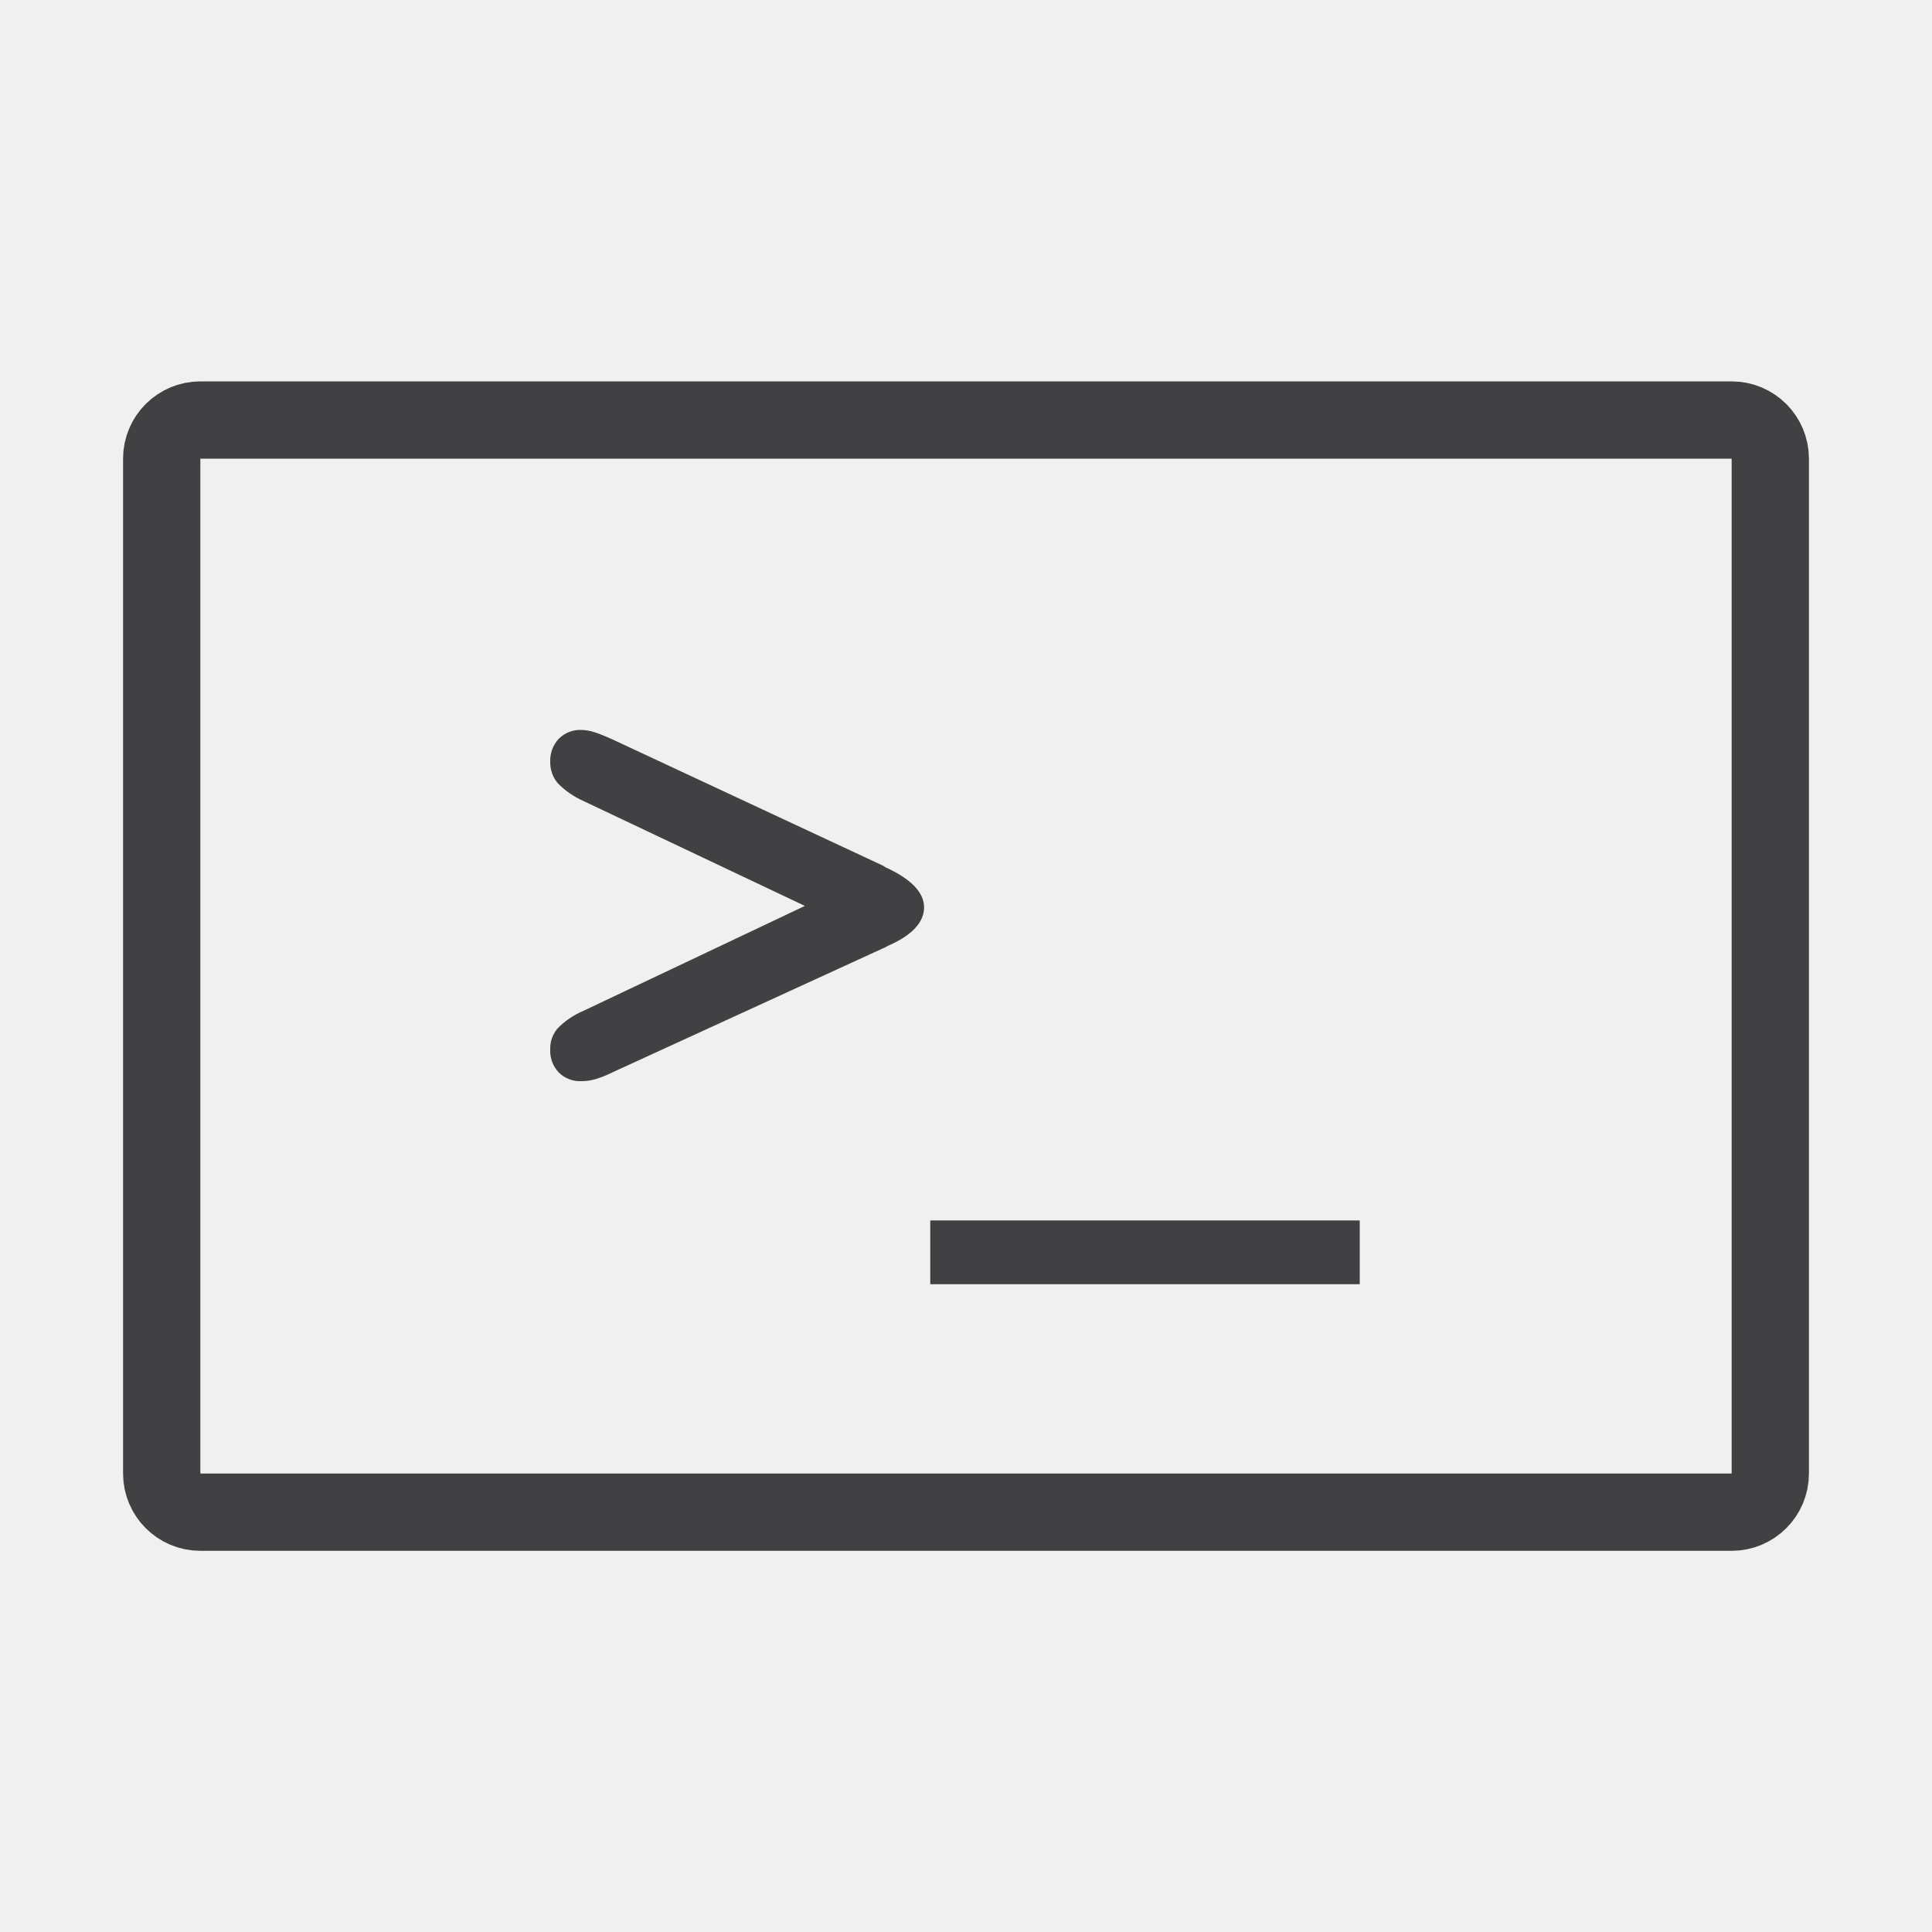
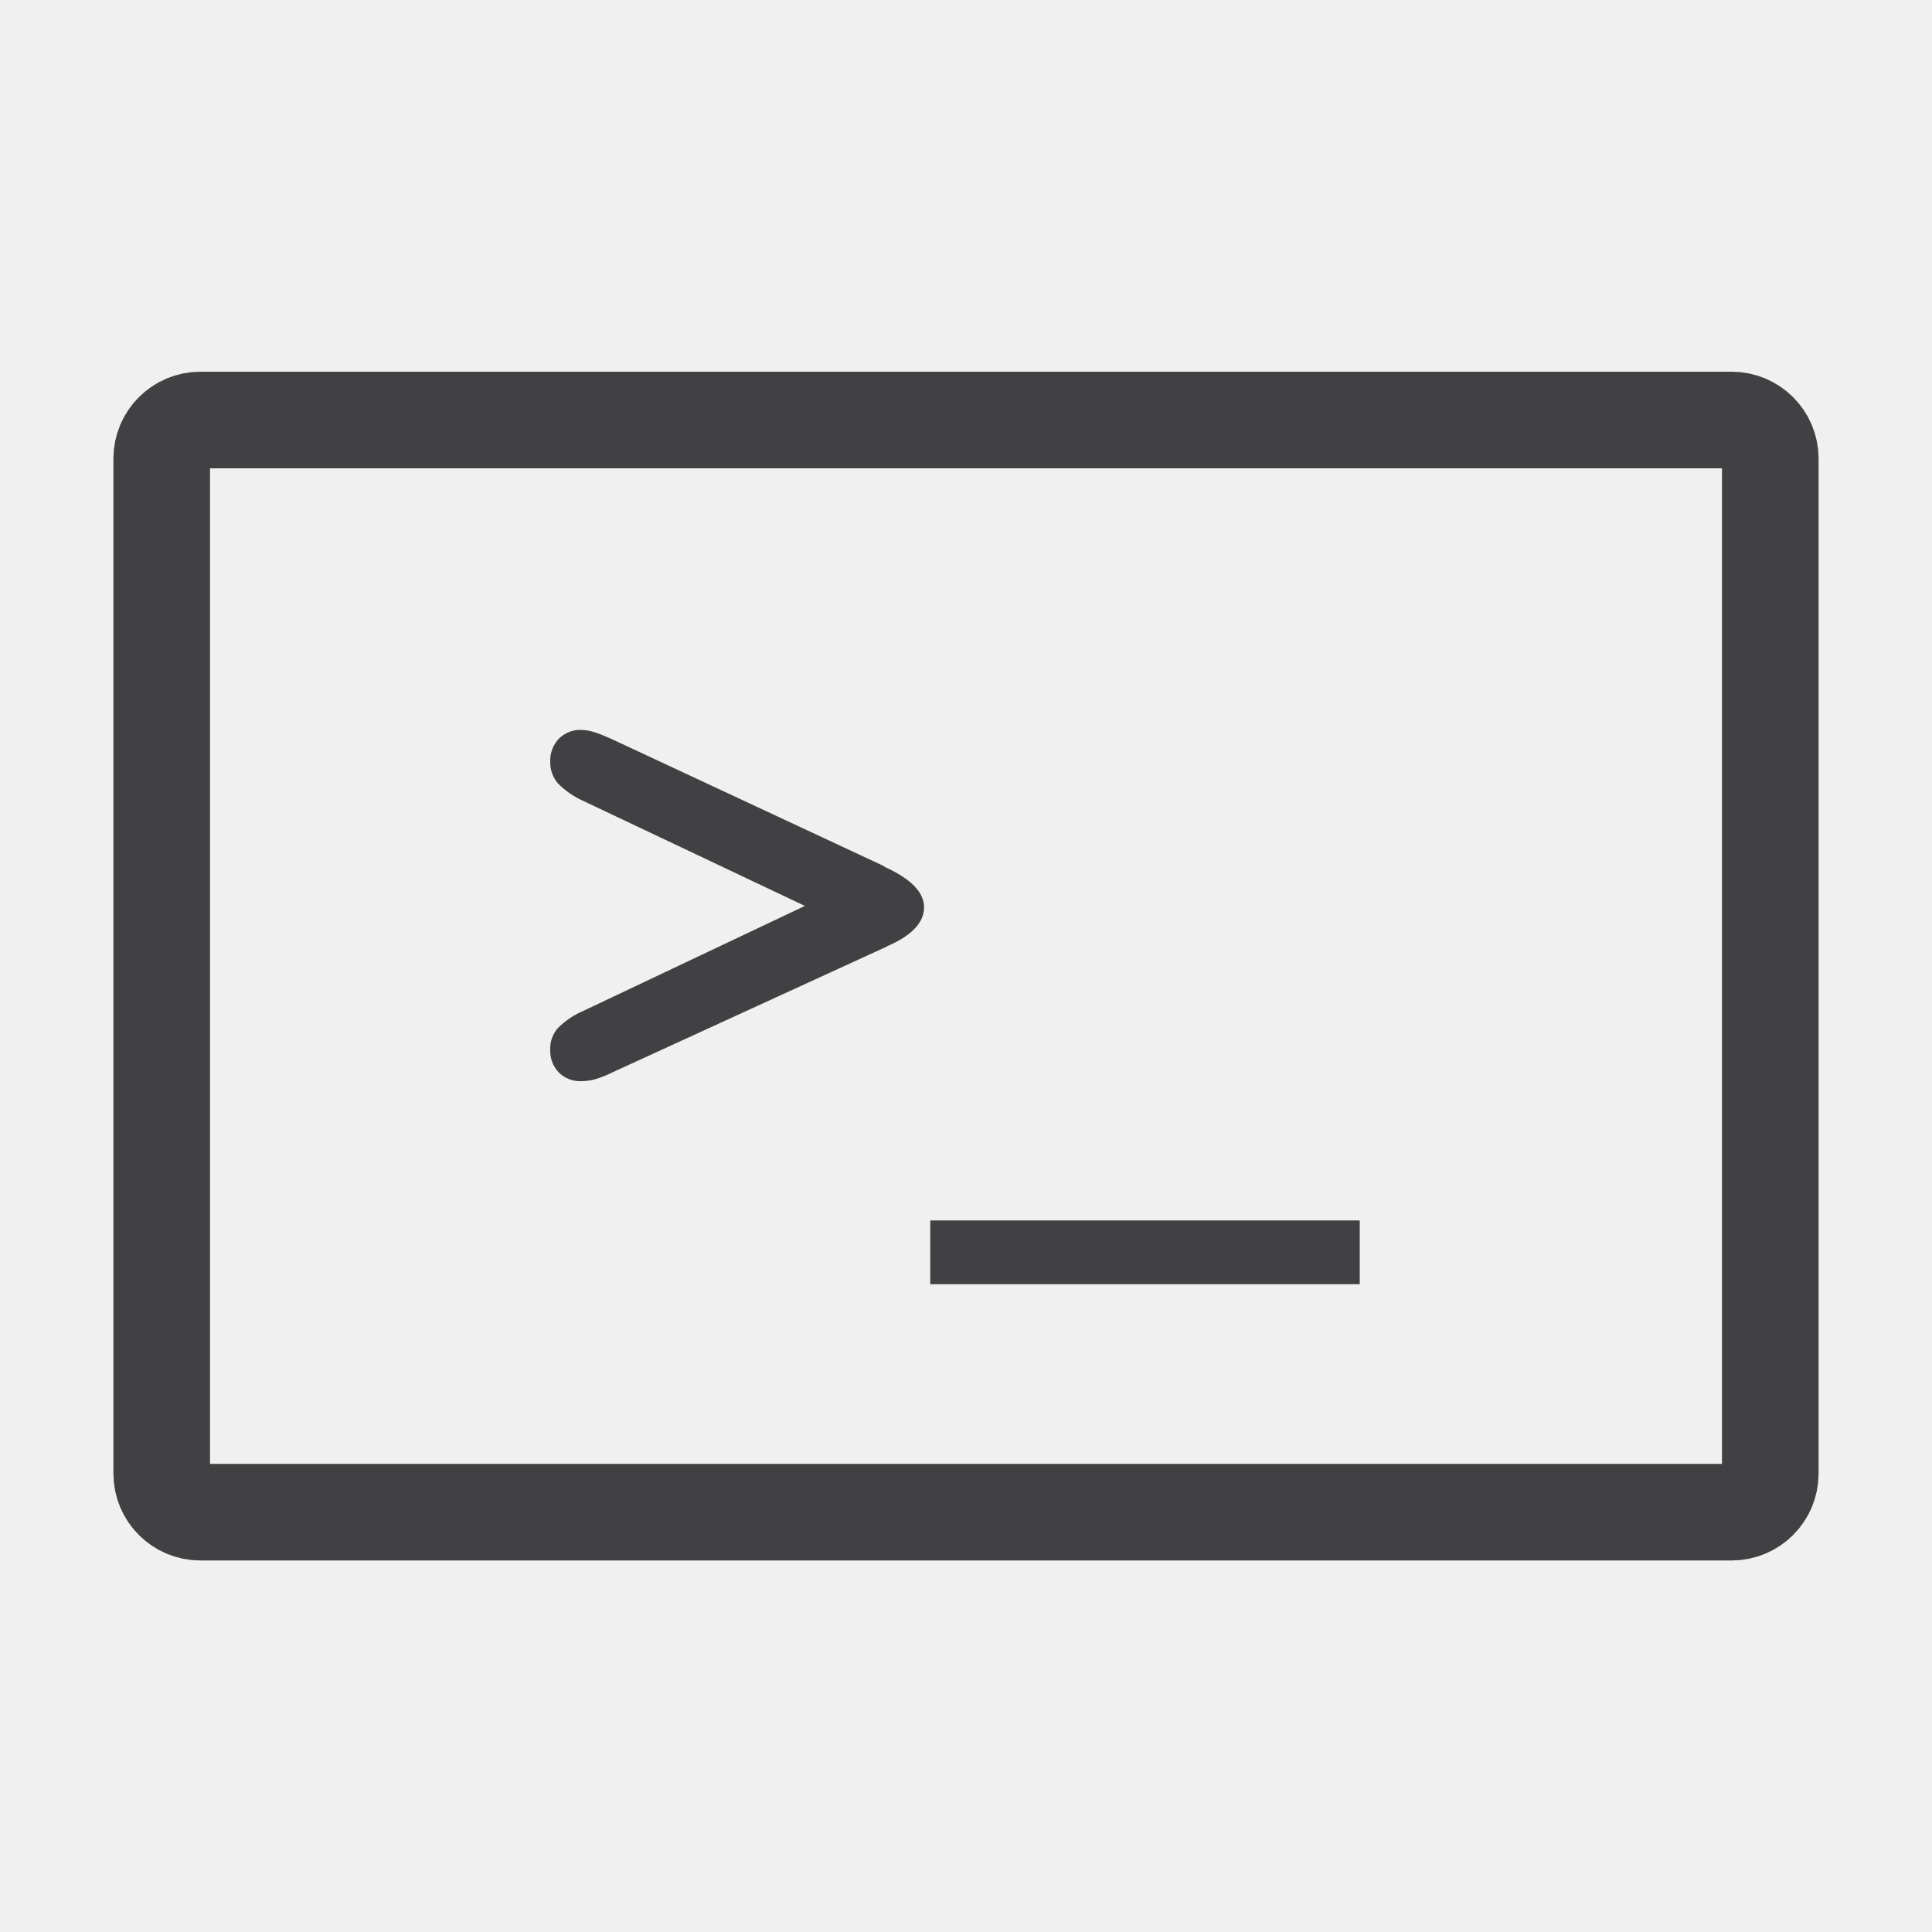
<svg xmlns="http://www.w3.org/2000/svg" viewBox="0 0 100 100">
  <defs>
-     <style>.cls-1{fill:#fff;opacity:0;}.cls-2{fill:none;stroke:#414042;stroke-miterlimit:10;stroke-width:4px;}.cls-3{fill:#414042;}</style>
+     <style>.cls-1{fill:#fff;opacity:0;}.cls-2{fill:none;stroke:#414042;stroke-miterlimit:10;stroke-width:5px;}.cls-3{fill:#414042;}</style>
  </defs>
  <g id="bg">
    <rect class="cls-1" width="100" height="100" />
  </g>
  <g id="script-editor">
    <rect class="cls-2" x="8.37" y="21.74" width="83.26" height="56.53" rx="2" />
    <path class="cls-3" d="M41.66,46.89,30.2,41.46a4.34,4.34,0,0,1-1.33-.92,1.66,1.66,0,0,1-.39-1.1,1.65,1.65,0,0,1,.44-1.2,1.57,1.57,0,0,1,1.18-.46,2.38,2.38,0,0,1,.64.11c.24.07.58.21,1,.4L45.69,44.8l.14.09c1.3.59,2,1.29,2,2.07s-.63,1.46-1.88,2a1.43,1.43,0,0,1-.28.14L31.71,55.5a5.58,5.58,0,0,1-.9.36,2.64,2.64,0,0,1-.71.1,1.56,1.56,0,0,1-1.18-.45,1.62,1.62,0,0,1-.44-1.2,1.59,1.59,0,0,1,.38-1.08,4.09,4.09,0,0,1,1.34-.91Z" />
    <path class="cls-3" d="M48.15,63.17H70.38v3.3H48.15Z" />
  </g>
</svg>
